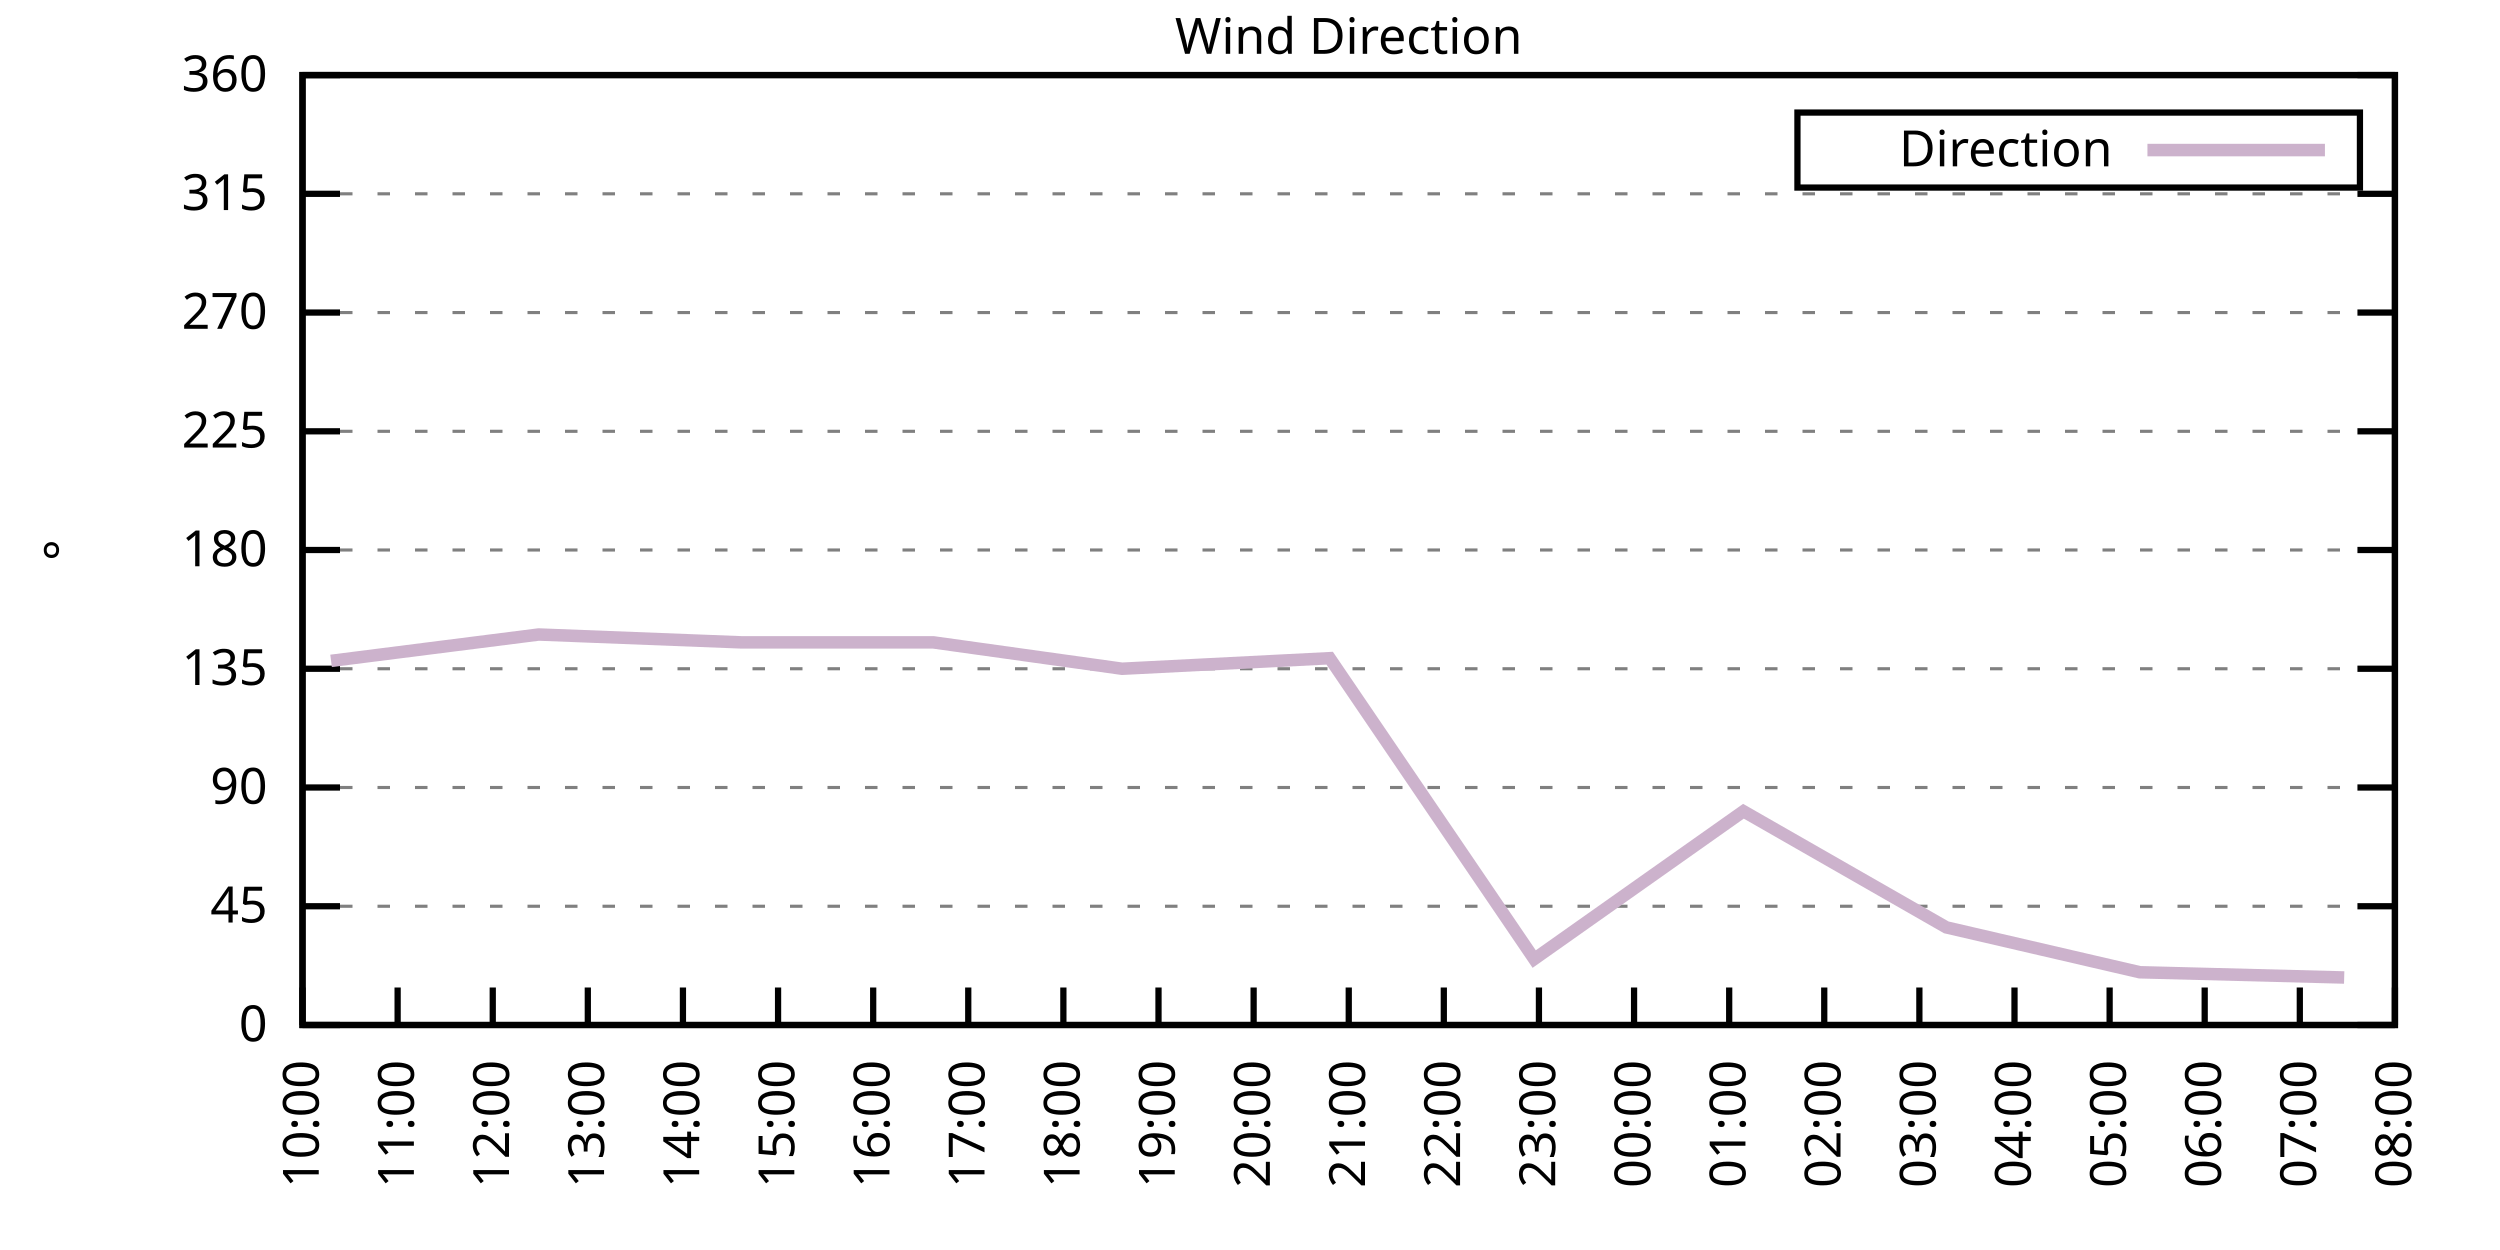
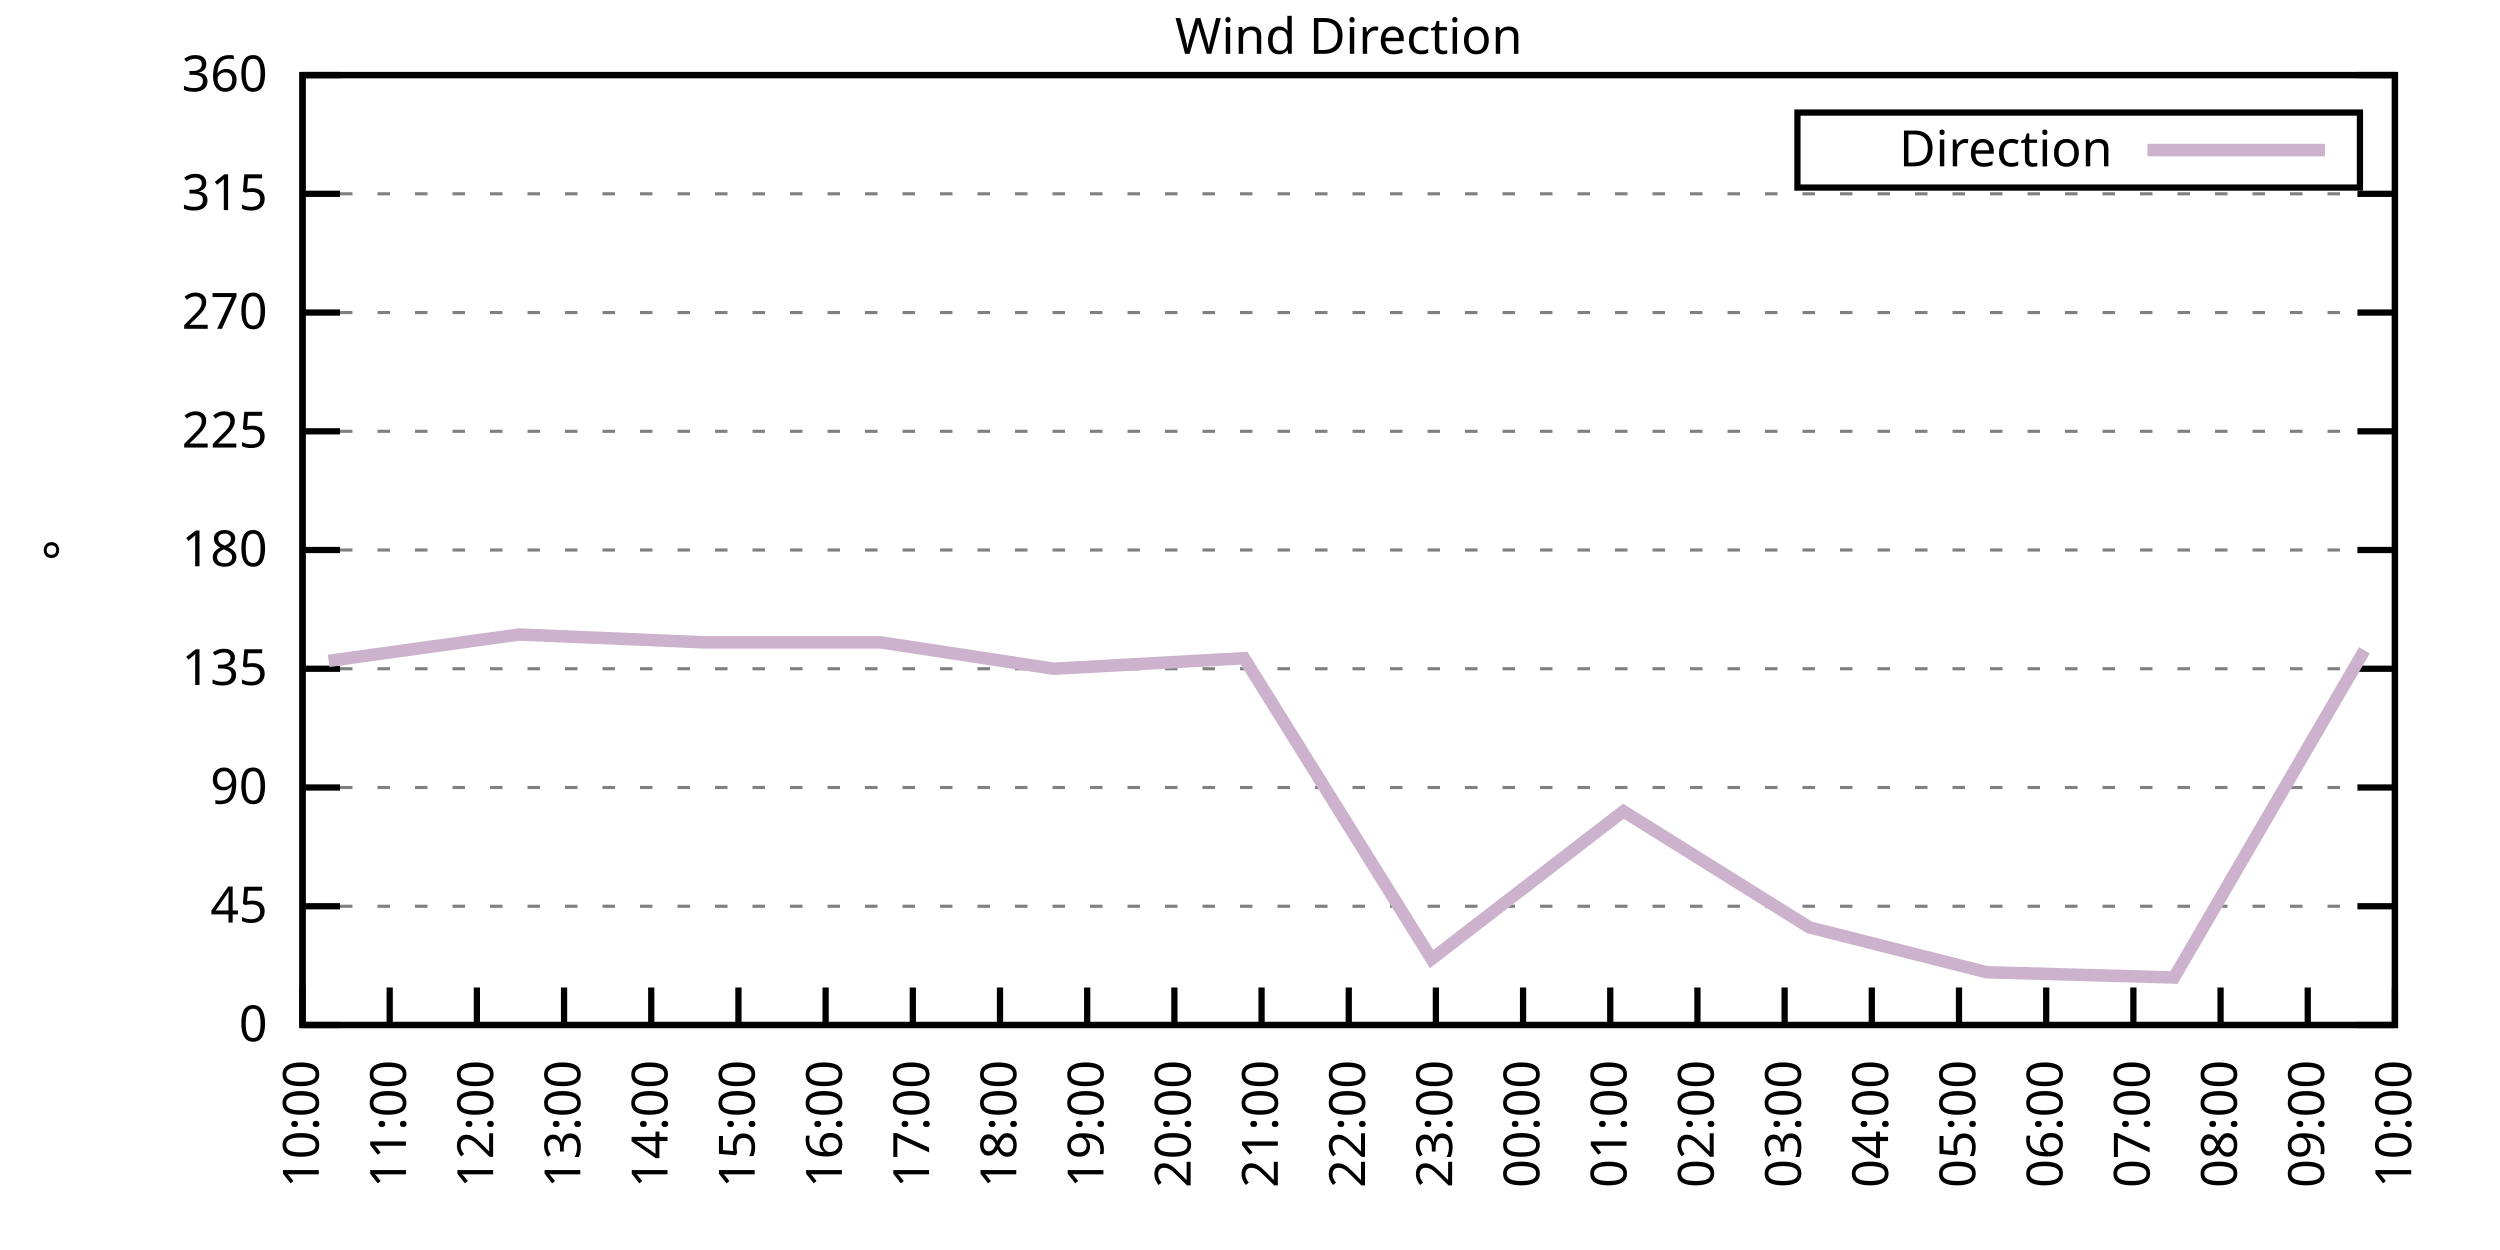
<svg xmlns="http://www.w3.org/2000/svg" xmlns:xlink="http://www.w3.org/1999/xlink" width="400" height="200" viewBox="0 0 400 200">
  <g id="gnuplot_canvas">
    <rect x="0" y="0" width="400" height="200" fill="none" />
    <defs>
      <circle id="gpDot" r="0.5" stroke-width="0.5" stroke="currentColor" />
      <path id="gpPt0" stroke-width="0.333" stroke="currentColor" d="M-1,0 h2 M0,-1 v2" />
      <path id="gpPt1" stroke-width="0.333" stroke="currentColor" d="M-1,-1 L1,1 M1,-1 L-1,1" />
      <path id="gpPt2" stroke-width="0.333" stroke="currentColor" d="M-1,0 L1,0 M0,-1 L0,1 M-1,-1 L1,1 M-1,1 L1,-1" />
      <rect id="gpPt3" stroke-width="0.333" stroke="currentColor" x="-1" y="-1" width="2" height="2" />
      <rect id="gpPt4" stroke-width="0.333" stroke="currentColor" fill="currentColor" x="-1" y="-1" width="2" height="2" />
      <circle id="gpPt5" stroke-width="0.333" stroke="currentColor" cx="0" cy="0" r="1" />
      <use xlink:href="#gpPt5" id="gpPt6" fill="currentColor" stroke="none" />
      <path id="gpPt7" stroke-width="0.333" stroke="currentColor" d="M0,-1.33 L-1.33,0.67 L1.33,0.67 z" />
      <use xlink:href="#gpPt7" id="gpPt8" fill="currentColor" stroke="none" />
      <use xlink:href="#gpPt7" id="gpPt9" stroke="currentColor" transform="rotate(180)" />
      <use xlink:href="#gpPt9" id="gpPt10" fill="currentColor" stroke="none" />
      <use xlink:href="#gpPt3" id="gpPt11" stroke="currentColor" transform="rotate(45)" />
      <use xlink:href="#gpPt11" id="gpPt12" fill="currentColor" stroke="none" />
      <path id="gpPt13" stroke-width="0.333" stroke="currentColor" d="M0,1.330 L1.265,0.411 L0.782,-1.067 L-0.782,-1.076 L-1.265,0.411 z" />
      <use xlink:href="#gpPt13" id="gpPt14" fill="currentColor" stroke="none" />
      <filter id="textbox" filterUnits="objectBoundingBox" x="0" y="0" height="1" width="1">
        <feFlood flood-color="white" flood-opacity="1" result="bgnd" />
        <feComposite in="SourceGraphic" in2="bgnd" operator="atop" />
      </filter>
      <filter id="greybox" filterUnits="objectBoundingBox" x="0" y="0" height="1" width="1">
        <feFlood flood-color="lightgrey" flood-opacity="1" result="grey" />
        <feComposite in="SourceGraphic" in2="grey" operator="atop" />
      </filter>
    </defs>
    <g fill="none" color="white" stroke="currentColor" stroke-width="1.00" stroke-linecap="butt" stroke-linejoin="miter">
</g>
    <g fill="none" color="black" stroke="currentColor" stroke-width="1.00" stroke-linecap="butt" stroke-linejoin="miter">
      <g stroke="none" shape-rendering="crispEdges">
        <polygon fill="rgb(255, 255, 255)" points="48.40,164.00 383.18,164.00 383.18,12.02 48.40,12.02 " />
      </g>
    </g>
    <g fill="none" color="black" stroke="currentColor" stroke-width="1.00" stroke-linecap="butt" stroke-linejoin="miter">
</g>
    <g fill="none" color="black" stroke="black" stroke-width="0.50" stroke-linecap="butt" stroke-linejoin="miter">
</g>
    <g fill="none" color="gray" stroke="currentColor" stroke-width="0.50" stroke-linecap="butt" stroke-linejoin="miter">
      <path stroke="gray" stroke-dasharray="2,4" class="gridline" d="M48.40,164.00 L383.19,164.00  " />
    </g>
    <g fill="none" color="gray" stroke="gray" stroke-width="1.00" stroke-linecap="butt" stroke-linejoin="miter">
</g>
    <g fill="none" color="black" stroke="currentColor" stroke-width="1.00" stroke-linecap="butt" stroke-linejoin="miter">
      <path stroke="black" d="M48.40,164.00 L54.40,164.00 M383.19,164.00 L377.19,164.00  " />
      <g transform="translate(42.80,166.60)" stroke="none" fill="black" font-family="Sans" font-size="8.00" text-anchor="end">
        <text>
          <tspan font-family="Sans"> 0</tspan>
        </text>
      </g>
    </g>
    <g fill="none" color="black" stroke="currentColor" stroke-width="1.00" stroke-linecap="butt" stroke-linejoin="miter">
</g>
    <g fill="none" color="black" stroke="black" stroke-width="0.50" stroke-linecap="butt" stroke-linejoin="miter">
</g>
    <g fill="none" color="gray" stroke="currentColor" stroke-width="0.50" stroke-linecap="butt" stroke-linejoin="miter">
      <path stroke="gray" stroke-dasharray="2,4" class="gridline" d="M48.40,145.00 L383.19,145.00  " />
    </g>
    <g fill="none" color="gray" stroke="gray" stroke-width="1.00" stroke-linecap="butt" stroke-linejoin="miter">
</g>
    <g fill="none" color="black" stroke="currentColor" stroke-width="1.00" stroke-linecap="butt" stroke-linejoin="miter">
      <path stroke="black" d="M48.40,145.00 L54.40,145.00 M383.19,145.00 L377.19,145.00  " />
      <g transform="translate(42.80,147.60)" stroke="none" fill="black" font-family="Sans" font-size="8.00" text-anchor="end">
        <text>
          <tspan font-family="Sans"> 45</tspan>
        </text>
      </g>
    </g>
    <g fill="none" color="black" stroke="currentColor" stroke-width="1.00" stroke-linecap="butt" stroke-linejoin="miter">
</g>
    <g fill="none" color="black" stroke="black" stroke-width="0.50" stroke-linecap="butt" stroke-linejoin="miter">
</g>
    <g fill="none" color="gray" stroke="currentColor" stroke-width="0.50" stroke-linecap="butt" stroke-linejoin="miter">
      <path stroke="gray" stroke-dasharray="2,4" class="gridline" d="M48.40,126.00 L383.19,126.00  " />
    </g>
    <g fill="none" color="gray" stroke="gray" stroke-width="1.00" stroke-linecap="butt" stroke-linejoin="miter">
</g>
    <g fill="none" color="black" stroke="currentColor" stroke-width="1.00" stroke-linecap="butt" stroke-linejoin="miter">
      <path stroke="black" d="M48.40,126.00 L54.40,126.00 M383.19,126.00 L377.19,126.00  " />
      <g transform="translate(42.80,128.60)" stroke="none" fill="black" font-family="Sans" font-size="8.00" text-anchor="end">
        <text>
          <tspan font-family="Sans"> 90</tspan>
        </text>
      </g>
    </g>
    <g fill="none" color="black" stroke="currentColor" stroke-width="1.00" stroke-linecap="butt" stroke-linejoin="miter">
</g>
    <g fill="none" color="black" stroke="black" stroke-width="0.50" stroke-linecap="butt" stroke-linejoin="miter">
</g>
    <g fill="none" color="gray" stroke="currentColor" stroke-width="0.50" stroke-linecap="butt" stroke-linejoin="miter">
      <path stroke="gray" stroke-dasharray="2,4" class="gridline" d="M48.40,107.00 L383.19,107.00  " />
    </g>
    <g fill="none" color="gray" stroke="gray" stroke-width="1.00" stroke-linecap="butt" stroke-linejoin="miter">
</g>
    <g fill="none" color="black" stroke="currentColor" stroke-width="1.00" stroke-linecap="butt" stroke-linejoin="miter">
      <path stroke="black" d="M48.40,107.00 L54.40,107.00 M383.19,107.00 L377.19,107.00  " />
      <g transform="translate(42.80,109.60)" stroke="none" fill="black" font-family="Sans" font-size="8.00" text-anchor="end">
        <text>
          <tspan font-family="Sans"> 135</tspan>
        </text>
      </g>
    </g>
    <g fill="none" color="black" stroke="currentColor" stroke-width="1.00" stroke-linecap="butt" stroke-linejoin="miter">
</g>
    <g fill="none" color="black" stroke="black" stroke-width="0.50" stroke-linecap="butt" stroke-linejoin="miter">
</g>
    <g fill="none" color="gray" stroke="currentColor" stroke-width="0.50" stroke-linecap="butt" stroke-linejoin="miter">
      <path stroke="gray" stroke-dasharray="2,4" class="gridline" d="M48.40,88.00 L383.19,88.00  " />
    </g>
    <g fill="none" color="gray" stroke="gray" stroke-width="1.00" stroke-linecap="butt" stroke-linejoin="miter">
</g>
    <g fill="none" color="black" stroke="currentColor" stroke-width="1.00" stroke-linecap="butt" stroke-linejoin="miter">
      <path stroke="black" d="M48.40,88.00 L54.40,88.00 M383.19,88.00 L377.19,88.00  " />
      <g transform="translate(42.80,90.60)" stroke="none" fill="black" font-family="Sans" font-size="8.00" text-anchor="end">
        <text>
          <tspan font-family="Sans"> 180</tspan>
        </text>
      </g>
    </g>
    <g fill="none" color="black" stroke="currentColor" stroke-width="1.00" stroke-linecap="butt" stroke-linejoin="miter">
</g>
    <g fill="none" color="black" stroke="black" stroke-width="0.50" stroke-linecap="butt" stroke-linejoin="miter">
</g>
    <g fill="none" color="gray" stroke="currentColor" stroke-width="0.50" stroke-linecap="butt" stroke-linejoin="miter">
      <path stroke="gray" stroke-dasharray="2,4" class="gridline" d="M48.40,69.01 L383.19,69.01  " />
    </g>
    <g fill="none" color="gray" stroke="gray" stroke-width="1.00" stroke-linecap="butt" stroke-linejoin="miter">
</g>
    <g fill="none" color="black" stroke="currentColor" stroke-width="1.00" stroke-linecap="butt" stroke-linejoin="miter">
      <path stroke="black" d="M48.40,69.01 L54.40,69.01 M383.19,69.01 L377.19,69.01  " />
      <g transform="translate(42.80,71.61)" stroke="none" fill="black" font-family="Sans" font-size="8.00" text-anchor="end">
        <text>
          <tspan font-family="Sans"> 225</tspan>
        </text>
      </g>
    </g>
    <g fill="none" color="black" stroke="currentColor" stroke-width="1.00" stroke-linecap="butt" stroke-linejoin="miter">
</g>
    <g fill="none" color="black" stroke="black" stroke-width="0.50" stroke-linecap="butt" stroke-linejoin="miter">
</g>
    <g fill="none" color="gray" stroke="currentColor" stroke-width="0.50" stroke-linecap="butt" stroke-linejoin="miter">
      <path stroke="gray" stroke-dasharray="2,4" class="gridline" d="M48.40,50.01 L383.19,50.01  " />
    </g>
    <g fill="none" color="gray" stroke="gray" stroke-width="1.00" stroke-linecap="butt" stroke-linejoin="miter">
</g>
    <g fill="none" color="black" stroke="currentColor" stroke-width="1.00" stroke-linecap="butt" stroke-linejoin="miter">
      <path stroke="black" d="M48.40,50.01 L54.40,50.01 M383.19,50.01 L377.19,50.01  " />
      <g transform="translate(42.80,52.61)" stroke="none" fill="black" font-family="Sans" font-size="8.00" text-anchor="end">
        <text>
          <tspan font-family="Sans"> 270</tspan>
        </text>
      </g>
    </g>
    <g fill="none" color="black" stroke="currentColor" stroke-width="1.00" stroke-linecap="butt" stroke-linejoin="miter">
</g>
    <g fill="none" color="black" stroke="black" stroke-width="0.50" stroke-linecap="butt" stroke-linejoin="miter">
</g>
    <g fill="none" color="gray" stroke="currentColor" stroke-width="0.50" stroke-linecap="butt" stroke-linejoin="miter">
      <path stroke="gray" stroke-dasharray="2,4" class="gridline" d="M48.40,31.01 L383.19,31.01  " />
    </g>
    <g fill="none" color="gray" stroke="gray" stroke-width="1.00" stroke-linecap="butt" stroke-linejoin="miter">
</g>
    <g fill="none" color="black" stroke="currentColor" stroke-width="1.00" stroke-linecap="butt" stroke-linejoin="miter">
      <path stroke="black" d="M48.40,31.01 L54.40,31.01 M383.19,31.01 L377.19,31.01  " />
      <g transform="translate(42.80,33.61)" stroke="none" fill="black" font-family="Sans" font-size="8.00" text-anchor="end">
        <text>
          <tspan font-family="Sans"> 315</tspan>
        </text>
      </g>
    </g>
    <g fill="none" color="black" stroke="currentColor" stroke-width="1.00" stroke-linecap="butt" stroke-linejoin="miter">
</g>
    <g fill="none" color="black" stroke="black" stroke-width="0.50" stroke-linecap="butt" stroke-linejoin="miter">
</g>
    <g fill="none" color="gray" stroke="currentColor" stroke-width="0.50" stroke-linecap="butt" stroke-linejoin="miter">
      <path stroke="gray" stroke-dasharray="2,4" class="gridline" d="M48.40,12.01 L383.19,12.01  " />
    </g>
    <g fill="none" color="gray" stroke="gray" stroke-width="1.00" stroke-linecap="butt" stroke-linejoin="miter">
</g>
    <g fill="none" color="black" stroke="currentColor" stroke-width="1.00" stroke-linecap="butt" stroke-linejoin="miter">
      <path stroke="black" d="M48.40,12.01 L54.40,12.01 M383.19,12.01 L377.19,12.01  " />
      <g transform="translate(42.80,14.61)" stroke="none" fill="black" font-family="Sans" font-size="8.00" text-anchor="end">
        <text>
          <tspan font-family="Sans"> 360</tspan>
        </text>
      </g>
    </g>
    <g fill="none" color="black" stroke="currentColor" stroke-width="1.00" stroke-linecap="butt" stroke-linejoin="miter">
      <path stroke="black" d="M48.40,164.00 L48.40,158.00  " />
      <g transform="translate(51.00,169.60) rotate(270.00)" stroke="none" fill="black" font-family="Sans" font-size="8.00" text-anchor="end">
        <text>
          <tspan font-family="Sans">10:00</tspan>
        </text>
      </g>
    </g>
    <g fill="none" color="black" stroke="currentColor" stroke-width="1.00" stroke-linecap="butt" stroke-linejoin="miter">
-       <path stroke="black" d="M63.62,164.00 L63.62,158.00  " />
-       <g transform="translate(66.22,169.60) rotate(270.00)" stroke="none" fill="black" font-family="Sans" font-size="8.00" text-anchor="end">
+       <path stroke="black" d="M62.35,164.00 L62.35,158.00  " />
+       <g transform="translate(64.95,169.60) rotate(270.00)" stroke="none" fill="black" font-family="Sans" font-size="8.00" text-anchor="end">
        <text>
          <tspan font-family="Sans">11:00</tspan>
        </text>
      </g>
    </g>
    <g fill="none" color="black" stroke="currentColor" stroke-width="1.00" stroke-linecap="butt" stroke-linejoin="miter">
-       <path stroke="black" d="M78.84,164.00 L78.84,158.00  " />
-       <g transform="translate(81.44,169.60) rotate(270.00)" stroke="none" fill="black" font-family="Sans" font-size="8.00" text-anchor="end">
+       <path stroke="black" d="M76.30,164.00 L76.30,158.00  " />
+       <g transform="translate(78.90,169.60) rotate(270.00)" stroke="none" fill="black" font-family="Sans" font-size="8.00" text-anchor="end">
        <text>
          <tspan font-family="Sans">12:00</tspan>
        </text>
      </g>
    </g>
    <g fill="none" color="black" stroke="currentColor" stroke-width="1.00" stroke-linecap="butt" stroke-linejoin="miter">
-       <path stroke="black" d="M94.05,164.00 L94.05,158.00  " />
-       <g transform="translate(96.65,169.60) rotate(270.00)" stroke="none" fill="black" font-family="Sans" font-size="8.00" text-anchor="end">
+       <path stroke="black" d="M90.25,164.00 L90.25,158.00  " />
+       <g transform="translate(92.85,169.60) rotate(270.00)" stroke="none" fill="black" font-family="Sans" font-size="8.00" text-anchor="end">
        <text>
          <tspan font-family="Sans">13:00</tspan>
        </text>
      </g>
    </g>
    <g fill="none" color="black" stroke="currentColor" stroke-width="1.00" stroke-linecap="butt" stroke-linejoin="miter">
-       <path stroke="black" d="M109.27,164.00 L109.27,158.00  " />
-       <g transform="translate(111.87,169.60) rotate(270.00)" stroke="none" fill="black" font-family="Sans" font-size="8.00" text-anchor="end">
+       <path stroke="black" d="M104.20,164.00 L104.20,158.00  " />
+       <g transform="translate(106.80,169.60) rotate(270.00)" stroke="none" fill="black" font-family="Sans" font-size="8.00" text-anchor="end">
        <text>
          <tspan font-family="Sans">14:00</tspan>
        </text>
      </g>
    </g>
    <g fill="none" color="black" stroke="currentColor" stroke-width="1.00" stroke-linecap="butt" stroke-linejoin="miter">
-       <path stroke="black" d="M124.49,164.00 L124.49,158.00  " />
-       <g transform="translate(127.09,169.60) rotate(270.00)" stroke="none" fill="black" font-family="Sans" font-size="8.00" text-anchor="end">
+       <path stroke="black" d="M118.15,164.00 L118.15,158.00  " />
+       <g transform="translate(120.75,169.60) rotate(270.00)" stroke="none" fill="black" font-family="Sans" font-size="8.00" text-anchor="end">
        <text>
          <tspan font-family="Sans">15:00</tspan>
        </text>
      </g>
    </g>
    <g fill="none" color="black" stroke="currentColor" stroke-width="1.00" stroke-linecap="butt" stroke-linejoin="miter">
-       <path stroke="black" d="M139.71,164.00 L139.71,158.00  " />
-       <g transform="translate(142.31,169.60) rotate(270.00)" stroke="none" fill="black" font-family="Sans" font-size="8.00" text-anchor="end">
+       <path stroke="black" d="M132.10,164.00 L132.10,158.00  " />
+       <g transform="translate(134.70,169.60) rotate(270.00)" stroke="none" fill="black" font-family="Sans" font-size="8.00" text-anchor="end">
        <text>
          <tspan font-family="Sans">16:00</tspan>
        </text>
      </g>
    </g>
    <g fill="none" color="black" stroke="currentColor" stroke-width="1.00" stroke-linecap="butt" stroke-linejoin="miter">
-       <path stroke="black" d="M154.92,164.00 L154.92,158.00  " />
-       <g transform="translate(157.52,169.60) rotate(270.00)" stroke="none" fill="black" font-family="Sans" font-size="8.00" text-anchor="end">
+       <path stroke="black" d="M146.05,164.00 L146.05,158.00  " />
+       <g transform="translate(148.65,169.60) rotate(270.00)" stroke="none" fill="black" font-family="Sans" font-size="8.00" text-anchor="end">
        <text>
          <tspan font-family="Sans">17:00</tspan>
        </text>
      </g>
    </g>
    <g fill="none" color="black" stroke="currentColor" stroke-width="1.00" stroke-linecap="butt" stroke-linejoin="miter">
-       <path stroke="black" d="M170.14,164.00 L170.14,158.00  " />
-       <g transform="translate(172.74,169.60) rotate(270.00)" stroke="none" fill="black" font-family="Sans" font-size="8.00" text-anchor="end">
+       <path stroke="black" d="M160.00,164.00 L160.00,158.00  " />
+       <g transform="translate(162.60,169.60) rotate(270.00)" stroke="none" fill="black" font-family="Sans" font-size="8.00" text-anchor="end">
        <text>
          <tspan font-family="Sans">18:00</tspan>
        </text>
      </g>
    </g>
    <g fill="none" color="black" stroke="currentColor" stroke-width="1.00" stroke-linecap="butt" stroke-linejoin="miter">
-       <path stroke="black" d="M185.36,164.00 L185.36,158.00  " />
-       <g transform="translate(187.96,169.60) rotate(270.00)" stroke="none" fill="black" font-family="Sans" font-size="8.00" text-anchor="end">
+       <path stroke="black" d="M173.95,164.00 L173.95,158.00  " />
+       <g transform="translate(176.55,169.60) rotate(270.00)" stroke="none" fill="black" font-family="Sans" font-size="8.00" text-anchor="end">
        <text>
          <tspan font-family="Sans">19:00</tspan>
        </text>
      </g>
    </g>
    <g fill="none" color="black" stroke="currentColor" stroke-width="1.00" stroke-linecap="butt" stroke-linejoin="miter">
-       <path stroke="black" d="M200.58,164.00 L200.58,158.00  " />
-       <g transform="translate(203.18,169.60) rotate(270.00)" stroke="none" fill="black" font-family="Sans" font-size="8.00" text-anchor="end">
+       <path stroke="black" d="M187.90,164.00 L187.90,158.00  " />
+       <g transform="translate(190.50,169.60) rotate(270.00)" stroke="none" fill="black" font-family="Sans" font-size="8.00" text-anchor="end">
        <text>
          <tspan font-family="Sans">20:00</tspan>
+         </text>
+       </g>
+     </g>
+     <g fill="none" color="black" stroke="currentColor" stroke-width="1.00" stroke-linecap="butt" stroke-linejoin="miter">
+       <path stroke="black" d="M201.85,164.00 L201.85,158.00  " />
+       <g transform="translate(204.45,169.60) rotate(270.00)" stroke="none" fill="black" font-family="Sans" font-size="8.00" text-anchor="end">
+         <text>
+           <tspan font-family="Sans">21:00</tspan>
        </text>
      </g>
    </g>
    <g fill="none" color="black" stroke="currentColor" stroke-width="1.00" stroke-linecap="butt" stroke-linejoin="miter">
      <path stroke="black" d="M215.80,164.00 L215.80,158.00  " />
      <g transform="translate(218.40,169.60) rotate(270.00)" stroke="none" fill="black" font-family="Sans" font-size="8.00" text-anchor="end">
        <text>
-           <tspan font-family="Sans">21:00</tspan>
-         </text>
-       </g>
-     </g>
-     <g fill="none" color="black" stroke="currentColor" stroke-width="1.00" stroke-linecap="butt" stroke-linejoin="miter">
-       <path stroke="black" d="M231.01,164.00 L231.01,158.00  " />
-       <g transform="translate(233.61,169.60) rotate(270.00)" stroke="none" fill="black" font-family="Sans" font-size="8.00" text-anchor="end">
-         <text>
          <tspan font-family="Sans">22:00</tspan>
        </text>
      </g>
    </g>
    <g fill="none" color="black" stroke="currentColor" stroke-width="1.00" stroke-linecap="butt" stroke-linejoin="miter">
-       <path stroke="black" d="M246.23,164.00 L246.23,158.00  " />
-       <g transform="translate(248.83,169.60) rotate(270.00)" stroke="none" fill="black" font-family="Sans" font-size="8.00" text-anchor="end">
+       <path stroke="black" d="M229.74,164.00 L229.74,158.00  " />
+       <g transform="translate(232.34,169.60) rotate(270.00)" stroke="none" fill="black" font-family="Sans" font-size="8.00" text-anchor="end">
        <text>
          <tspan font-family="Sans">23:00</tspan>
        </text>
      </g>
    </g>
    <g fill="none" color="black" stroke="currentColor" stroke-width="1.00" stroke-linecap="butt" stroke-linejoin="miter">
-       <path stroke="black" d="M261.45,164.00 L261.45,158.00  " />
-       <g transform="translate(264.05,169.60) rotate(270.00)" stroke="none" fill="black" font-family="Sans" font-size="8.00" text-anchor="end">
+       <path stroke="black" d="M243.69,164.00 L243.69,158.00  " />
+       <g transform="translate(246.29,169.60) rotate(270.00)" stroke="none" fill="black" font-family="Sans" font-size="8.00" text-anchor="end">
        <text>
          <tspan font-family="Sans">00:00</tspan>
        </text>
      </g>
    </g>
    <g fill="none" color="black" stroke="currentColor" stroke-width="1.00" stroke-linecap="butt" stroke-linejoin="miter">
-       <path stroke="black" d="M276.67,164.00 L276.67,158.00  " />
-       <g transform="translate(279.27,169.60) rotate(270.00)" stroke="none" fill="black" font-family="Sans" font-size="8.00" text-anchor="end">
+       <path stroke="black" d="M257.64,164.00 L257.64,158.00  " />
+       <g transform="translate(260.24,169.60) rotate(270.00)" stroke="none" fill="black" font-family="Sans" font-size="8.00" text-anchor="end">
        <text>
          <tspan font-family="Sans">01:00</tspan>
        </text>
      </g>
    </g>
    <g fill="none" color="black" stroke="currentColor" stroke-width="1.00" stroke-linecap="butt" stroke-linejoin="miter">
-       <path stroke="black" d="M291.88,164.00 L291.88,158.00  " />
-       <g transform="translate(294.48,169.60) rotate(270.00)" stroke="none" fill="black" font-family="Sans" font-size="8.00" text-anchor="end">
+       <path stroke="black" d="M271.59,164.00 L271.59,158.00  " />
+       <g transform="translate(274.19,169.60) rotate(270.00)" stroke="none" fill="black" font-family="Sans" font-size="8.00" text-anchor="end">
        <text>
          <tspan font-family="Sans">02:00</tspan>
        </text>
      </g>
    </g>
    <g fill="none" color="black" stroke="currentColor" stroke-width="1.00" stroke-linecap="butt" stroke-linejoin="miter">
-       <path stroke="black" d="M307.10,164.00 L307.10,158.00  " />
-       <g transform="translate(309.70,169.60) rotate(270.00)" stroke="none" fill="black" font-family="Sans" font-size="8.00" text-anchor="end">
+       <path stroke="black" d="M285.54,164.00 L285.54,158.00  " />
+       <g transform="translate(288.14,169.60) rotate(270.00)" stroke="none" fill="black" font-family="Sans" font-size="8.00" text-anchor="end">
        <text>
          <tspan font-family="Sans">03:00</tspan>
        </text>
      </g>
    </g>
    <g fill="none" color="black" stroke="currentColor" stroke-width="1.00" stroke-linecap="butt" stroke-linejoin="miter">
-       <path stroke="black" d="M322.32,164.00 L322.32,158.00  " />
-       <g transform="translate(324.92,169.60) rotate(270.00)" stroke="none" fill="black" font-family="Sans" font-size="8.00" text-anchor="end">
+       <path stroke="black" d="M299.49,164.00 L299.49,158.00  " />
+       <g transform="translate(302.09,169.60) rotate(270.00)" stroke="none" fill="black" font-family="Sans" font-size="8.00" text-anchor="end">
        <text>
          <tspan font-family="Sans">04:00</tspan>
        </text>
      </g>
    </g>
    <g fill="none" color="black" stroke="currentColor" stroke-width="1.00" stroke-linecap="butt" stroke-linejoin="miter">
-       <path stroke="black" d="M337.54,164.00 L337.54,158.00  " />
-       <g transform="translate(340.14,169.60) rotate(270.00)" stroke="none" fill="black" font-family="Sans" font-size="8.00" text-anchor="end">
+       <path stroke="black" d="M313.44,164.00 L313.44,158.00  " />
+       <g transform="translate(316.04,169.60) rotate(270.00)" stroke="none" fill="black" font-family="Sans" font-size="8.00" text-anchor="end">
        <text>
          <tspan font-family="Sans">05:00</tspan>
        </text>
      </g>
    </g>
    <g fill="none" color="black" stroke="currentColor" stroke-width="1.00" stroke-linecap="butt" stroke-linejoin="miter">
-       <path stroke="black" d="M352.75,164.00 L352.75,158.00  " />
-       <g transform="translate(355.35,169.60) rotate(270.00)" stroke="none" fill="black" font-family="Sans" font-size="8.00" text-anchor="end">
+       <path stroke="black" d="M327.39,164.00 L327.39,158.00  " />
+       <g transform="translate(329.99,169.60) rotate(270.00)" stroke="none" fill="black" font-family="Sans" font-size="8.00" text-anchor="end">
        <text>
          <tspan font-family="Sans">06:00</tspan>
        </text>
      </g>
    </g>
    <g fill="none" color="black" stroke="currentColor" stroke-width="1.00" stroke-linecap="butt" stroke-linejoin="miter">
-       <path stroke="black" d="M367.97,164.00 L367.97,158.00  " />
-       <g transform="translate(370.57,169.60) rotate(270.00)" stroke="none" fill="black" font-family="Sans" font-size="8.00" text-anchor="end">
+       <path stroke="black" d="M341.34,164.00 L341.34,158.00  " />
+       <g transform="translate(343.94,169.60) rotate(270.00)" stroke="none" fill="black" font-family="Sans" font-size="8.00" text-anchor="end">
        <text>
          <tspan font-family="Sans">07:00</tspan>
+         </text>
+       </g>
+     </g>
+     <g fill="none" color="black" stroke="currentColor" stroke-width="1.00" stroke-linecap="butt" stroke-linejoin="miter">
+       <path stroke="black" d="M355.29,164.00 L355.29,158.00  " />
+       <g transform="translate(357.89,169.60) rotate(270.00)" stroke="none" fill="black" font-family="Sans" font-size="8.00" text-anchor="end">
+         <text>
+           <tspan font-family="Sans">08:00</tspan>
+         </text>
+       </g>
+     </g>
+     <g fill="none" color="black" stroke="currentColor" stroke-width="1.00" stroke-linecap="butt" stroke-linejoin="miter">
+       <path stroke="black" d="M369.24,164.00 L369.24,158.00  " />
+       <g transform="translate(371.84,169.60) rotate(270.00)" stroke="none" fill="black" font-family="Sans" font-size="8.00" text-anchor="end">
+         <text>
+           <tspan font-family="Sans">09:00</tspan>
        </text>
      </g>
    </g>
    <g fill="none" color="black" stroke="currentColor" stroke-width="1.00" stroke-linecap="butt" stroke-linejoin="miter">
      <path stroke="black" d="M383.19,164.00 L383.19,158.00  " />
      <g transform="translate(385.79,169.60) rotate(270.00)" stroke="none" fill="black" font-family="Sans" font-size="8.00" text-anchor="end">
        <text>
-           <tspan font-family="Sans">08:00</tspan>
+           <tspan font-family="Sans">10:00</tspan>
        </text>
      </g>
    </g>
    <g fill="none" color="black" stroke="currentColor" stroke-width="1.00" stroke-linecap="butt" stroke-linejoin="miter">
</g>
    <g fill="none" color="black" stroke="currentColor" stroke-width="1.00" stroke-linecap="butt" stroke-linejoin="miter">
      <path stroke="black" d="M48.40,12.01 L48.40,164.00 L383.19,164.00 L383.19,12.01 L48.40,12.01 Z  " />
    </g>
    <g fill="none" color="black" stroke="currentColor" stroke-width="1.00" stroke-linecap="butt" stroke-linejoin="miter">
</g>
    <g fill="none" color="black" stroke="currentColor" stroke-width="1.00" stroke-linecap="butt" stroke-linejoin="miter">
      <path stroke="black" d="M287.59,30.01 L287.59,18.01 L377.59,18.01 L377.59,30.01 L287.59,30.01 Z  " />
    </g>
    <g id="Wind_direction_plot_1">
      <g fill="none" color="white" stroke="black" stroke-width="2.00" stroke-linecap="butt" stroke-linejoin="miter">
</g>
      <g fill="none" color="black" stroke="currentColor" stroke-width="2.00" stroke-linecap="butt" stroke-linejoin="miter">
        <g transform="translate(337.99,26.61)" stroke="none" fill="black" font-family="Sans" font-size="8.00" text-anchor="end">
          <text>
            <tspan font-family="Sans">Direction</tspan>
          </text>
        </g>
      </g>
      <g fill="none" color="black" stroke="currentColor" stroke-width="2.00" stroke-linecap="butt" stroke-linejoin="miter">
-         <path stroke="rgb(204, 178, 204)" d="M343.59,24.01 L371.99,24.01 M52.97,105.74 L86.19,101.52 L118.66,102.78 L149.34,102.78 L179.53,107.00 L212.75,105.31   L245.47,153.45 L278.95,129.80 L311.41,148.38 L342.36,155.56 L375.07,156.40  " />
+         <path stroke="rgb(204, 178, 204)" d="M343.59,24.01 L371.99,24.01 M52.58,105.74 L83.04,101.52 L112.80,102.78 L140.93,102.78 L168.60,107.00 L199.06,105.31   L229.05,153.45 L259.74,129.80 L289.50,148.38 L317.86,155.56 L347.85,156.40 L378.31,104.05  " />
      </g>
    </g>
    <g fill="none" color="black" stroke="currentColor" stroke-width="2.00" stroke-linecap="butt" stroke-linejoin="miter">
</g>
    <g fill="none" color="black" stroke="black" stroke-width="1.00" stroke-linecap="butt" stroke-linejoin="miter">
</g>
    <g fill="none" color="black" stroke="currentColor" stroke-width="1.00" stroke-linecap="butt" stroke-linejoin="miter">
      <path stroke="black" d="M48.40,12.01 L48.40,164.00 L383.19,164.00 L383.19,12.01 L48.40,12.01 Z  " />
      <g transform="translate(12.80,88.01) rotate(270.00)" stroke="none" fill="black" font-family="Sans" font-size="8.00" text-anchor="middle">
        <text>
          <tspan font-family="Sans">°</tspan>
        </text>
      </g>
    </g>
    <g fill="none" color="black" stroke="currentColor" stroke-width="1.00" stroke-linecap="butt" stroke-linejoin="miter">
</g>
    <g fill="none" color="black" stroke="currentColor" stroke-width="1.00" stroke-linecap="butt" stroke-linejoin="miter">
      <g transform="translate(215.79,8.61)" stroke="none" fill="black" font-family="Sans" font-size="8.00" text-anchor="middle">
        <text>
          <tspan font-family="Sans">Wind Direction</tspan>
        </text>
      </g>
    </g>
    <g fill="none" color="black" stroke="currentColor" stroke-width="1.00" stroke-linecap="butt" stroke-linejoin="miter">
</g>
  </g>
</svg>
